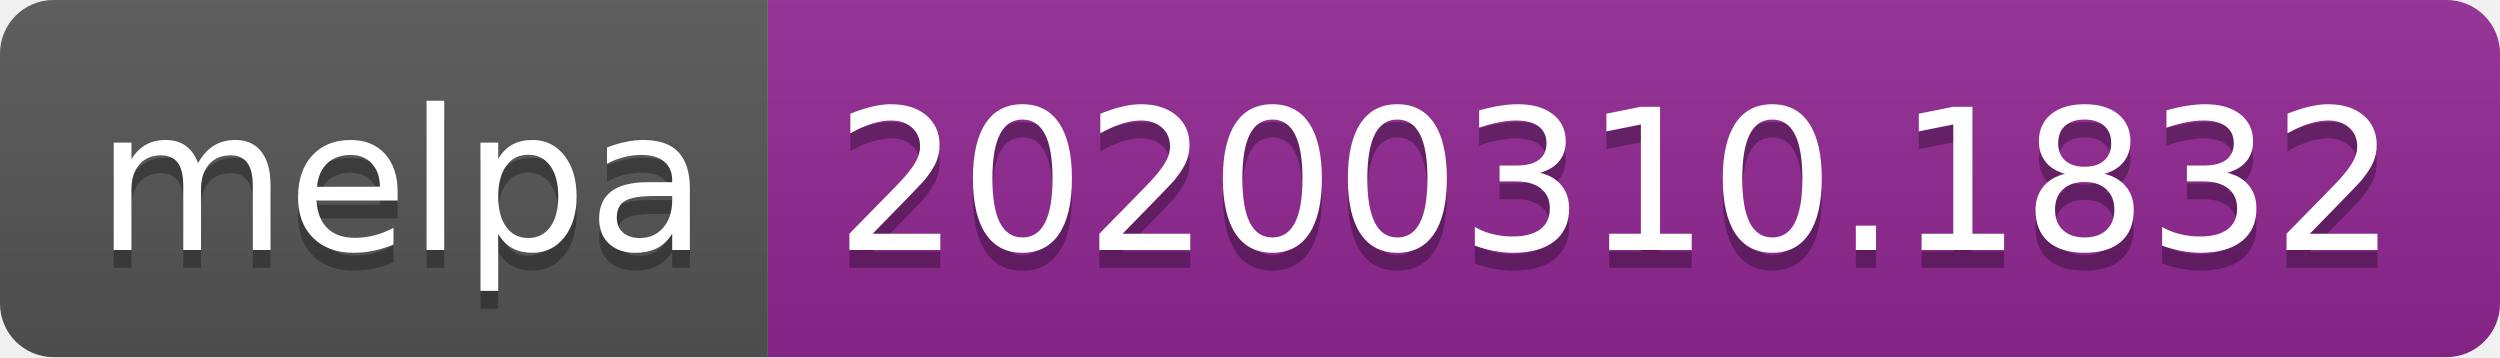
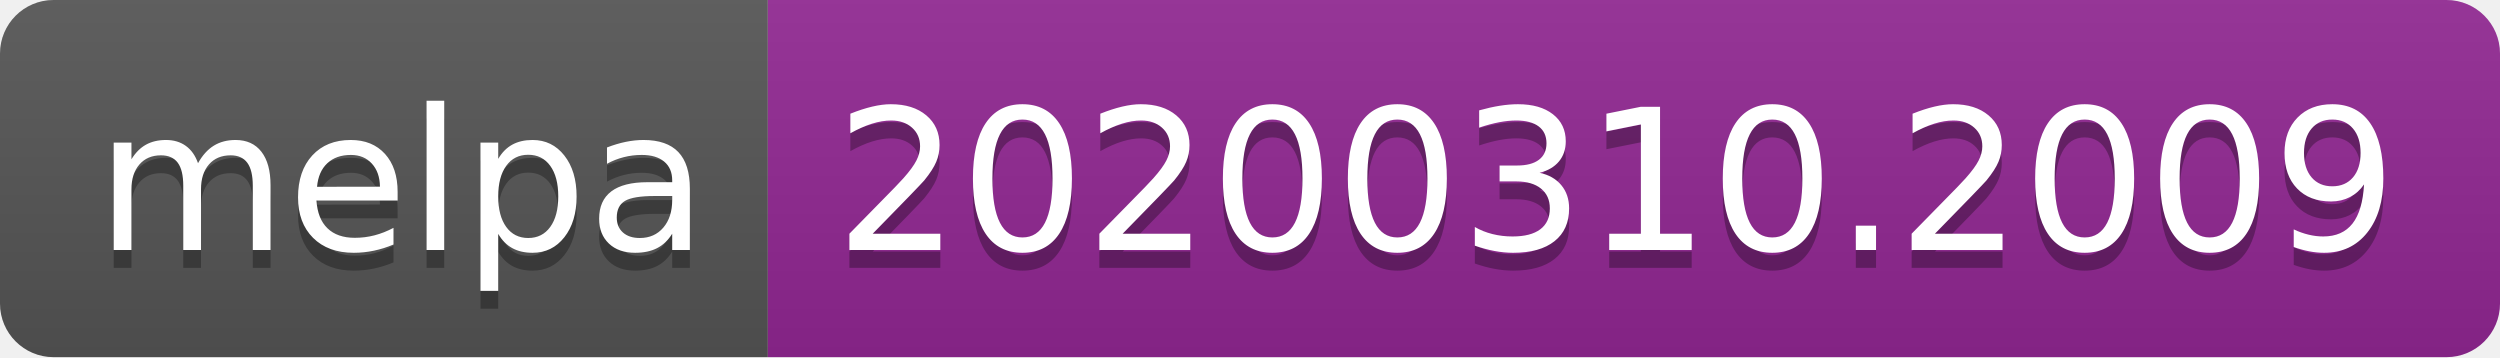
<svg xmlns="http://www.w3.org/2000/svg" width="140" height="20">
  <linearGradient id="b" x2="0" y2="100%">
    <stop offset="0" stop-color="#bbb" stop-opacity=".1" />
    <stop offset="1" stop-opacity=".1" />
  </linearGradient>
  <clipPath id="a">
    <rect width="140" height="20" rx="3" fill="#fff" />
  </clipPath>
  <g clip-path="url(#a)">
    <path fill="#555" d="M0 0h43v20H0z" />
    <path fill="#922793" d="M43 0h97v20H43z" />
    <path fill="url(#b)" d="M0 0h140v20H0z" />
  </g>
  <g fill="#fff" text-anchor="middle" font-family="DejaVu Sans,Verdana,Geneva,sans-serif" font-size="110">
    <text x="225" y="150" fill="#010101" fill-opacity=".3" transform="scale(.1)" textLength="330">melpa</text>
    <text x="225" y="140" transform="scale(.1)" textLength="330">melpa</text>
-     <text x="905" y="150" fill="#010101" fill-opacity=".3" transform="scale(.1)" textLength="870">20200310.1832</text>
-     <text x="905" y="140" transform="scale(.1)" textLength="870">20200310.1832</text>
+     <text x="905" y="150" fill="#010101" fill-opacity=".3" transform="scale(.1)" textLength="870">20200310.2009</text>
+     <text x="905" y="140" transform="scale(.1)" textLength="870">20200310.2009</text>
  </g>
</svg>
